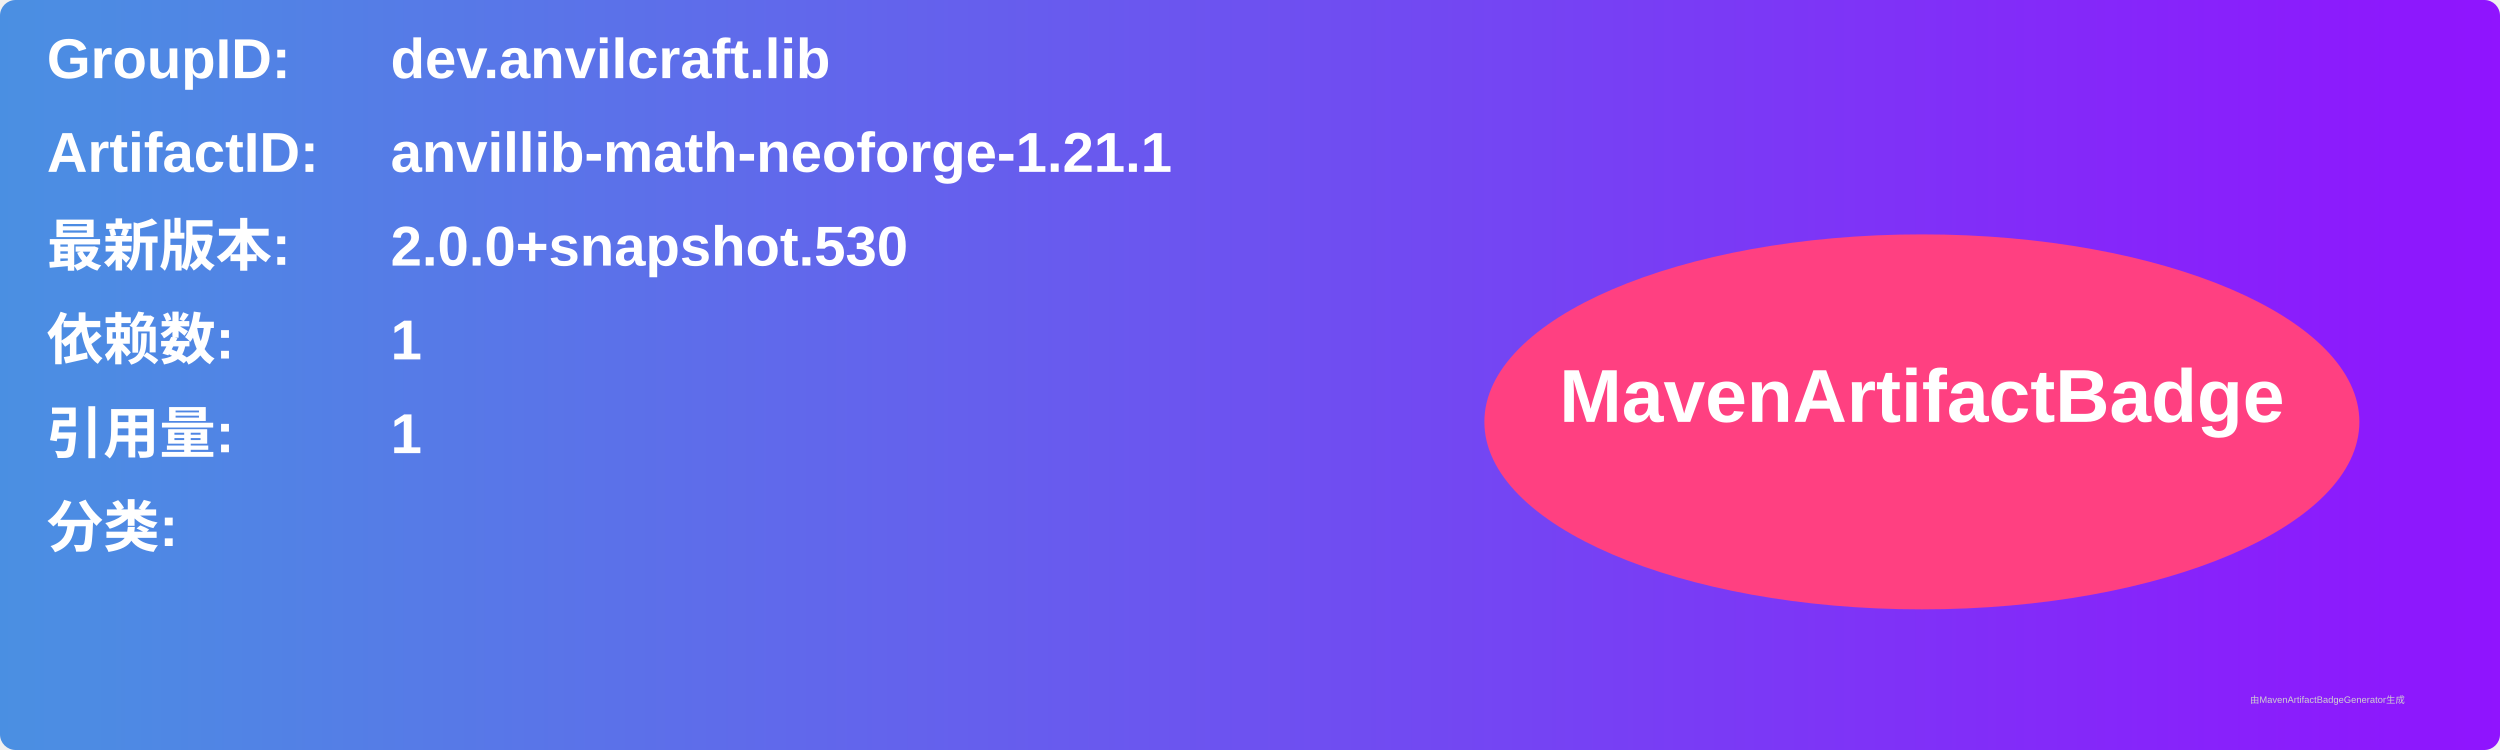
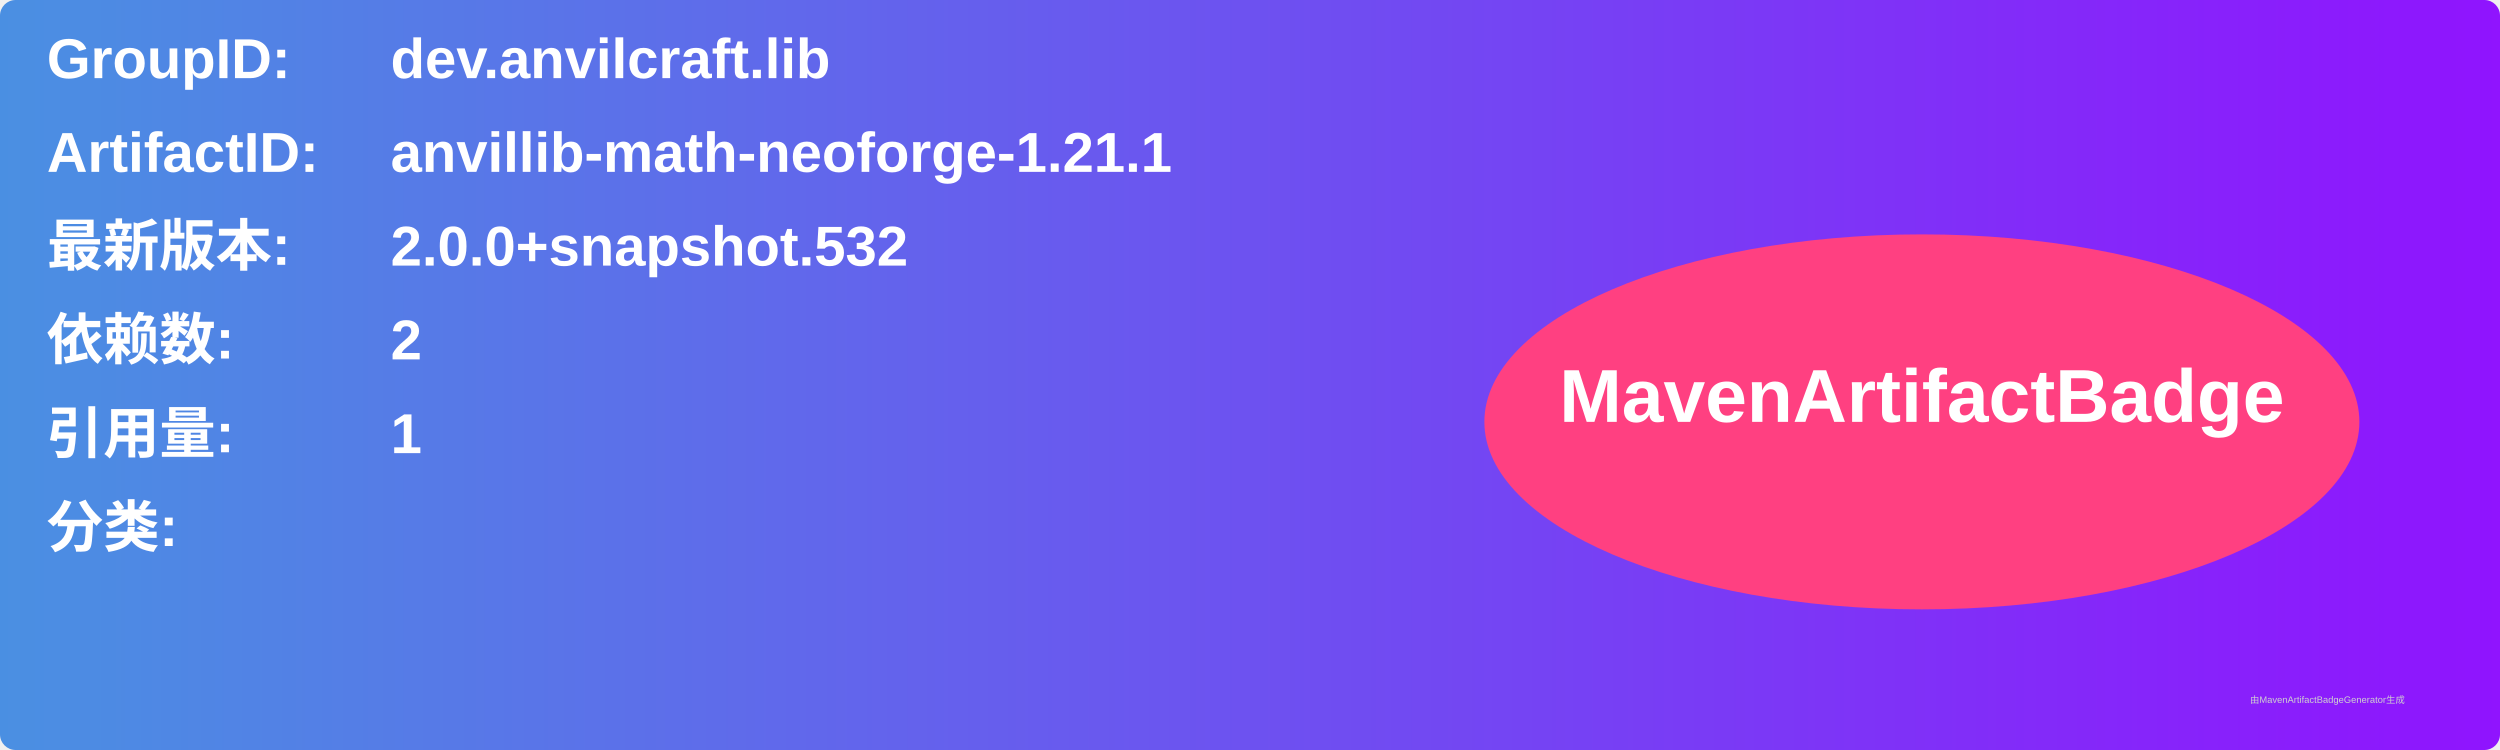
<svg xmlns="http://www.w3.org/2000/svg" width="800" height="240" viewBox="0 0 800 240">
  <linearGradient id="grad" x1="0%" y1="0%" x2="100%" y2="0%">
    <stop offset="0%" stop-color="#4a90e2" />
    <stop offset="100%" stop-color="#9013fe" />
  </linearGradient>
  <rect width="100%" height="100%" rx="5" ry="5" fill="url(#grad)" />
  <g transform="translate(15, 15)">
    <text x="0" y="10" font-family="Arial" font-size="18" fill="white" font-weight="bold" width="260">GroupID:</text>
    <text x="110" y="10" font-family="Arial" font-size="18" fill="white" font-weight="bold" width="460">dev.anvilcraft.lib</text>
    <text x="0" y="40" font-family="Arial" font-size="18" fill="white" font-weight="bold" width="260">ArtifactID:</text>
    <text x="110" y="40" font-family="Arial" font-size="18" fill="white" font-weight="bold" width="460">anvillib-math-neoforge-1.21.1</text>
    <text x="0" y="70" font-family="Arial" font-size="18" fill="white" font-weight="bold">最新版本:</text>
    <text x="110" y="70" font-family="Arial" font-size="18" fill="white" font-weight="bold">
-       <tspan font-weight="bold">2.0.0+snapshot.530</tspan>
+       <tspan font-weight="bold">2.0.0+snapshot.532</tspan>
    </text>
    <text x="0" y="100" font-family="Arial" font-size="18" fill="white" font-weight="bold">依赖数: </text>
    <text x="110" y="100" font-family="Arial" font-size="18" fill="white">
-       <tspan font-weight="bold">1</tspan>
+       <tspan font-weight="bold">2</tspan>
    </text>
    <text x="0" y="130" font-family="Arial" font-size="18" fill="white" font-weight="bold">引用量: </text>
    <text x="110" y="130" font-family="Arial" font-size="18" fill="white">
      <tspan font-weight="bold">1</tspan>
    </text>
    <text x="0" y="160" font-family="Arial" font-size="18" fill="white" font-weight="bold">分类:</text>
    <text x="10" y="190" font-family="Arial" font-size="10" fill="white">
      <tspan font-weight="bold" />
    </text>
    <ellipse cx="600" cy="120" rx="140" ry="60" fill="#ff4081" />
    <text x="600" y="120" text-anchor="middle" font-family="Arial" font-size="24" fill="white" font-weight="bold">MavenArtifactBadge</text>
  </g>
  <text x="720" y="225" font-family="Arial" font-size="3" fill="#d0d0d0">由MavenArtifactBadgeGenerator生成</text>
</svg>
